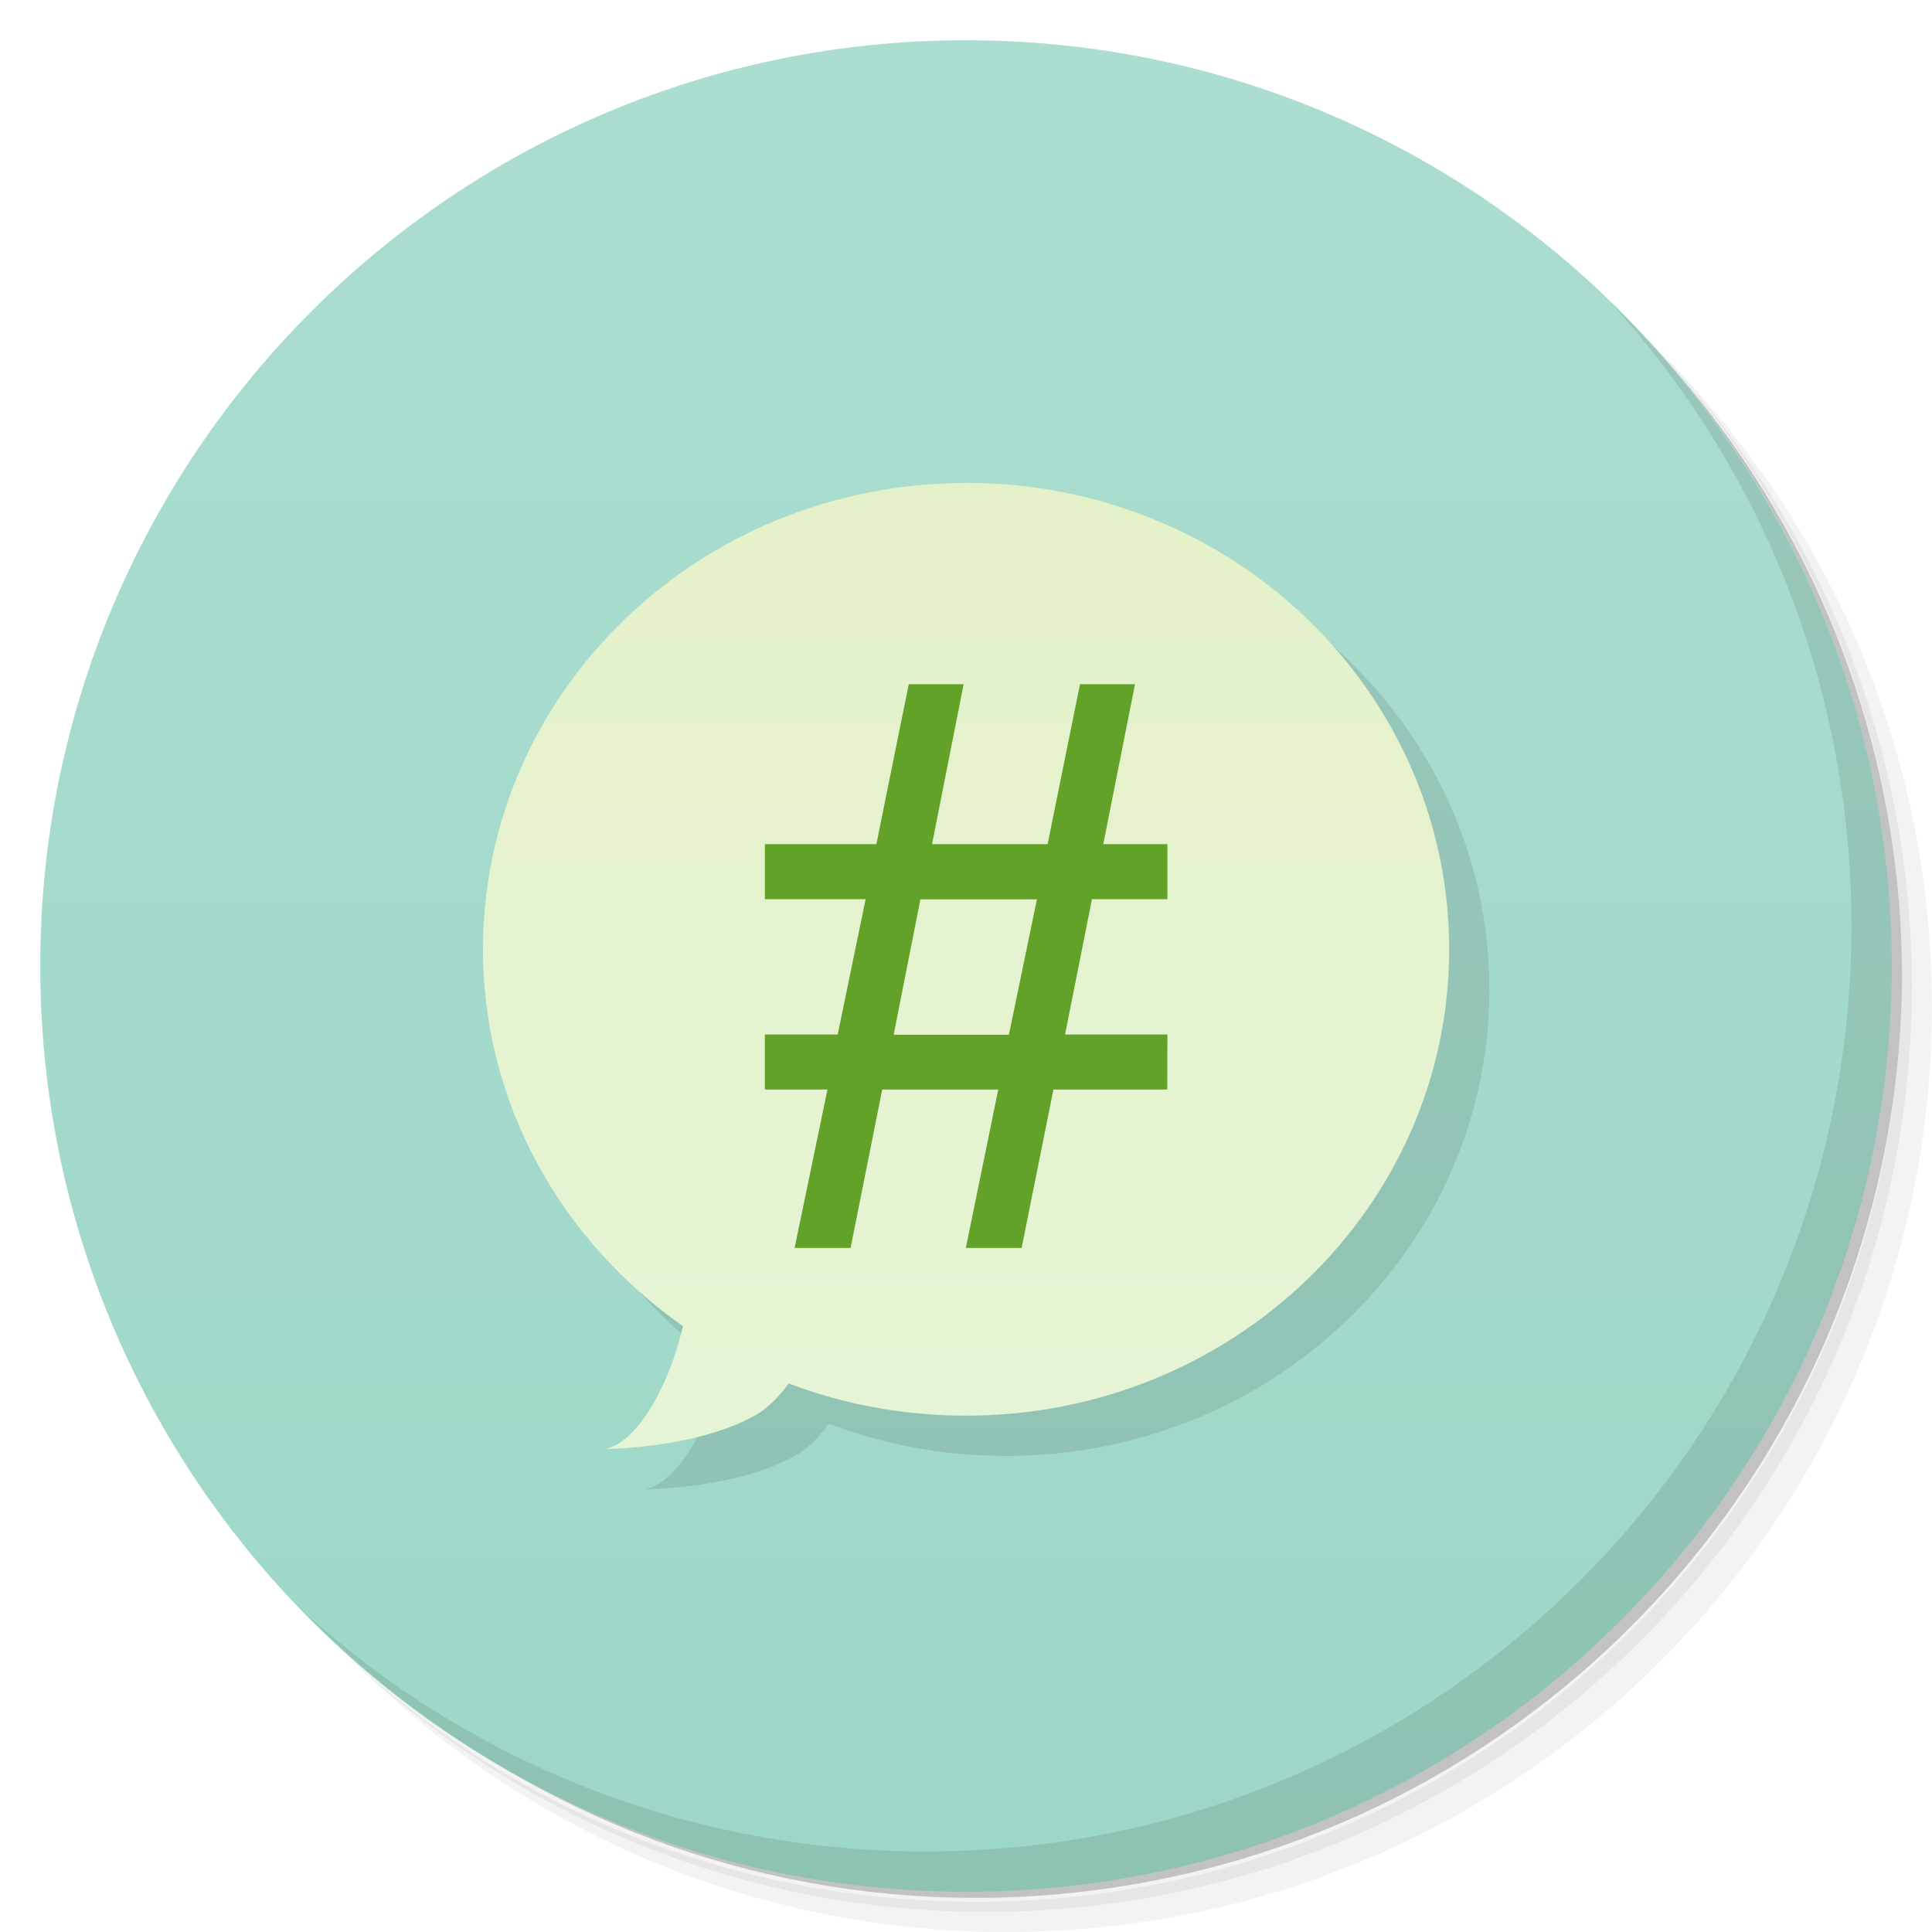
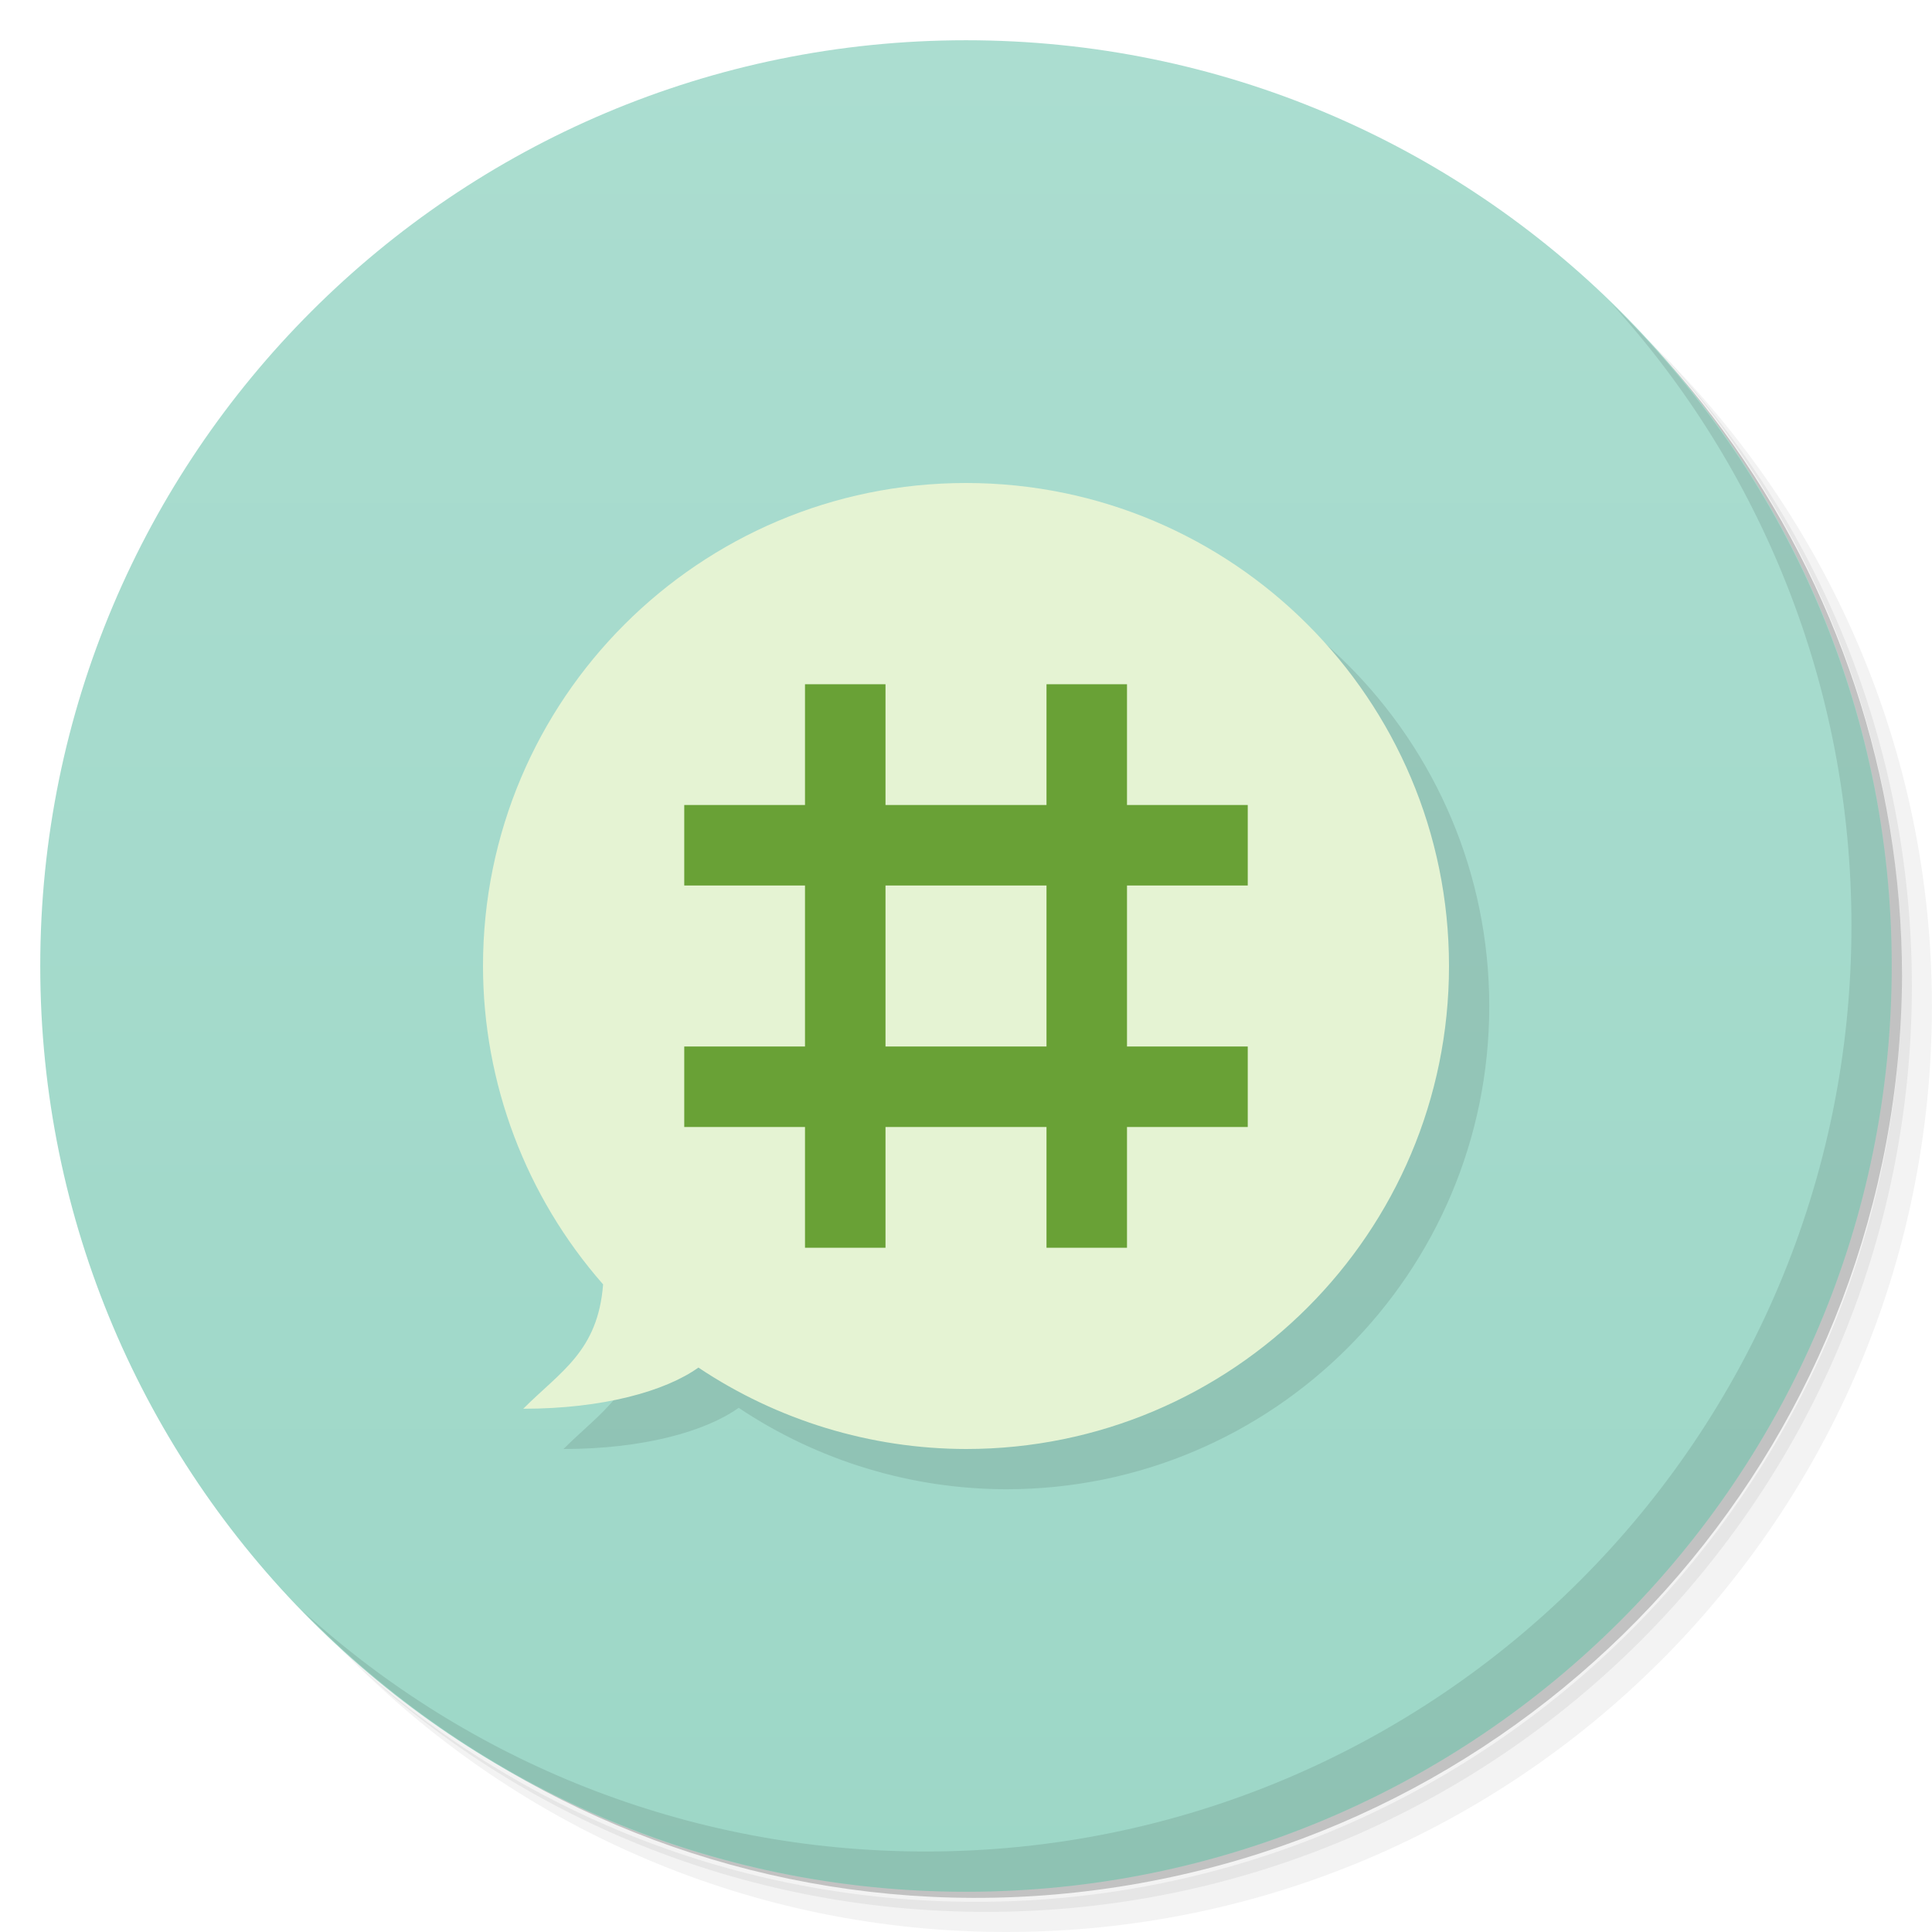
- <svg xmlns="http://www.w3.org/2000/svg" viewBox="0 0 48 48">
+ <svg xmlns="http://www.w3.org/2000/svg" version="1.1" viewBox="0 0 48 48">
  <defs>
-     <linearGradient id="linearGradient3764" x1="1" x2="47" gradientUnits="userSpaceOnUse" gradientTransform="matrix(0,-1,1,0,-1.5e-6,48)">
-       <stop style="stop-color:#9dd7c7;stop-opacity:1" />
-       <stop offset="1" style="stop-color:#abddd0;stop-opacity:1" />
-     </linearGradient>
-     <linearGradient id="linear0" gradientUnits="userSpaceOnUse" y1="3.387" x2="0" y2="10.16" gradientTransform="scale(3.543307,3.543307)">
-       <stop style="stop-color:#e4f1c8;stop-opacity:1" />
-       <stop offset="1" style="stop-color:#e6f4d6;stop-opacity:1" />
+     <linearGradient id="bg" x1="1" x2="47" gradientTransform="matrix(0 -1 1 0 -1.5e-6 48)" gradientUnits="userSpaceOnUse">
+       <stop style="stop-color:#9dd7c7" offset="0" />
+       <stop style="stop-color:#abddd0" offset="1" />
    </linearGradient>
  </defs>
-   <g>
-     <path d="m 36.31 5 c 5.859 4.062 9.688 10.831 9.688 18.5 c 0 12.426 -10.07 22.5 -22.5 22.5 c -7.669 0 -14.438 -3.828 -18.5 -9.688 c 1.037 1.822 2.306 3.499 3.781 4.969 c 4.085 3.712 9.514 5.969 15.469 5.969 c 12.703 0 23 -10.298 23 -23 c 0 -5.954 -2.256 -11.384 -5.969 -15.469 c -1.469 -1.475 -3.147 -2.744 -4.969 -3.781 z m 4.969 3.781 c 3.854 4.113 6.219 9.637 6.219 15.719 c 0 12.703 -10.297 23 -23 23 c -6.081 0 -11.606 -2.364 -15.719 -6.219 c 4.16 4.144 9.883 6.719 16.219 6.719 c 12.703 0 23 -10.298 23 -23 c 0 -6.335 -2.575 -12.06 -6.719 -16.219 z" style="opacity:0.05" />
-     <path d="m 41.28 8.781 c 3.712 4.085 5.969 9.514 5.969 15.469 c 0 12.703 -10.297 23 -23 23 c -5.954 0 -11.384 -2.256 -15.469 -5.969 c 4.113 3.854 9.637 6.219 15.719 6.219 c 12.703 0 23 -10.298 23 -23 c 0 -6.081 -2.364 -11.606 -6.219 -15.719 z" style="opacity:0.1" />
-     <path d="m 31.25 2.375 c 8.615 3.154 14.75 11.417 14.75 21.13 c 0 12.426 -10.07 22.5 -22.5 22.5 c -9.708 0 -17.971 -6.135 -21.12 -14.75 a 23 23 0 0 0 44.875 -7 a 23 23 0 0 0 -16 -21.875 z" style="opacity:0.2" />
-   </g>
-   <g>
-     <path d="m 24 1 c 12.703 0 23 10.297 23 23 c 0 12.703 -10.297 23 -23 23 -12.703 0 -23 -10.297 -23 -23 0 -12.703 10.297 -23 23 -23 z" style="fill:url(#linearGradient3764);fill-opacity:1" />
-   </g>
-   <g>
-     <g>
-       <g transform="translate(1,1)">
-         <g style="opacity:0.1">
-           <g>
-             <path d="m 24 12 c -6.629 0 -12 5.188 -12 11.586 c 0 3.859 1.969 7.258 4.969 9.363 c -0.109 0.441 -0.246 0.91 -0.469 1.395 c -0.75 1.656 -1.496 1.656 -1.496 1.656 c 0 0 2.25 0 3.746 -0.828 c 0.316 -0.176 0.598 -0.461 0.844 -0.801 c 1.367 0.52 2.852 0.801 4.41 0.801 c 6.625 0 12 -5.188 12 -11.586 c 0 -6.402 -5.371 -11.59 -12 -11.59 m 0 0.004" style="fill:#000;stroke:none;fill-rule:nonzero" />
-           </g>
-         </g>
-       </g>
-     </g>
-   </g>
-   <g>
-     <g>
-       <g>
-         <path d="m 24,12 c -6.629,0 -12,5.188 -12,11.586 0,3.859 1.969,7.258 4.969,9.363 C 16.86,33.39 16.723,33.859 16.5,34.344 15.75,36 15.004,36 15.004,36 c 0,0 2.25,0 3.746,-0.828 0.316,-0.176 0.598,-0.461 0.844,-0.801 1.367,0.52 2.852,0.801 4.41,0.801 6.625,0 12,-5.188 12,-11.586 0,-6.402 -5.371,-11.59 -12,-11.59 m 0,0.004" style="fill:url(#linear0);stroke:none;fill-rule:nonzero" />
-         <path d="m 29 27.07 -2.828 0 -0.789 3.934 -1.387 0 0.805 -3.934 -2.883 0 -0.785 3.934 -1.391 0 0.816 -3.934 -1.555 0 0 -1.367 1.809 0 0.695 -3.363 -2.504 0 0 -1.367 2.77 0 0.805 -3.973 1.363 0 -0.785 3.973 2.871 0 0.805 -3.973 1.367 0 -0.789 3.973 1.594 0 0 1.367 -1.875 0 -0.668 3.363 2.543 0 m -3.242 -3.359 -2.895 0 -0.664 3.363 2.863 0 m 0.695 -3.363" style="fill:#62a228;fill-opacity:1;stroke:none;fill-rule:nonzero" />
-       </g>
-     </g>
-   </g>
-   <g>
-     <path d="m 40.03 7.531 c 3.712 4.084 5.969 9.514 5.969 15.469 0 12.703 -10.297 23 -23 23 c -5.954 0 -11.384 -2.256 -15.469 -5.969 4.178 4.291 10.01 6.969 16.469 6.969 c 12.703 0 23 -10.298 23 -23 0 -6.462 -2.677 -12.291 -6.969 -16.469 z" style="opacity:0.1" />
-   </g>
+   <path d="m36.31 5c5.859 4.062 9.688 10.831 9.688 18.5 0 12.426-10.07 22.5-22.5 22.5-7.669 0-14.438-3.828-18.5-9.688 1.037 1.822 2.306 3.499 3.781 4.969 4.085 3.712 9.514 5.969 15.469 5.969 12.703 0 23-10.298 23-23 0-5.954-2.256-11.384-5.969-15.469-1.469-1.475-3.147-2.744-4.969-3.781zm4.969 3.781c3.854 4.113 6.219 9.637 6.219 15.719 0 12.703-10.297 23-23 23-6.081 0-11.606-2.364-15.719-6.219 4.16 4.144 9.883 6.719 16.219 6.719 12.703 0 23-10.298 23-23 0-6.335-2.575-12.06-6.719-16.219z" style="opacity:.05" />
+   <path d="m41.28 8.781c3.712 4.085 5.969 9.514 5.969 15.469 0 12.703-10.297 23-23 23-5.954 0-11.384-2.256-15.469-5.969 4.113 3.854 9.637 6.219 15.719 6.219 12.703 0 23-10.298 23-23 0-6.081-2.364-11.606-6.219-15.719z" style="opacity:.1" />
+   <path d="m31.25 2.375c8.615 3.154 14.75 11.417 14.75 21.13 0 12.426-10.07 22.5-22.5 22.5-9.708 0-17.971-6.135-21.12-14.75a23 23 0 0 0 44.875-7 23 23 0 0 0-16-21.875z" style="opacity:.2" />
+   <path d="m24 1c12.703 0 23 10.297 23 23s-10.297 23-23 23-23-10.297-23-23 10.297-23 23-23z" style="fill:url(#bg)" />
+   <path d="m40.03 7.531c3.712 4.084 5.969 9.514 5.969 15.469 0 12.703-10.297 23-23 23-5.954 0-11.384-2.256-15.469-5.969 4.178 4.291 10.01 6.969 16.469 6.969 12.703 0 23-10.298 23-23 0-6.462-2.677-12.291-6.969-16.469z" style="opacity:.1" />
+   <path d="m25 13a12 12 0 0 0-12 12 12 12 0 0 0 2.984 7.91c-0.129 1.664-1.057 2.162-1.984 3.09 1.985 0 3.532-0.438 4.352-1.023a12 12 0 0 0 6.648 2.023 12 12 0 0 0 12-12 12 12 0 0 0-12-12z" style="opacity:.1" />
+   <path d="m24 12a12 12 0 0 0-12 12 12 12 0 0 0 2.984 7.91c-0.129 1.664-1.057 2.162-1.984 3.09 1.985 0 3.532-0.438 4.352-1.023a12 12 0 0 0 6.648 2.023 12 12 0 0 0 12-12 12 12 0 0 0-12-12z" style="fill:#e5f3d3" />
+   <path d="m20 17v3h-3v2h3v4h-3v2h3v3h2v-3h4v3h2v-3h3v-2h-3v-4h3v-2h-3v-3h-2v3h-4v-3zm2 5h4v4h-4z" style="fill:#69a136" />
</svg>
